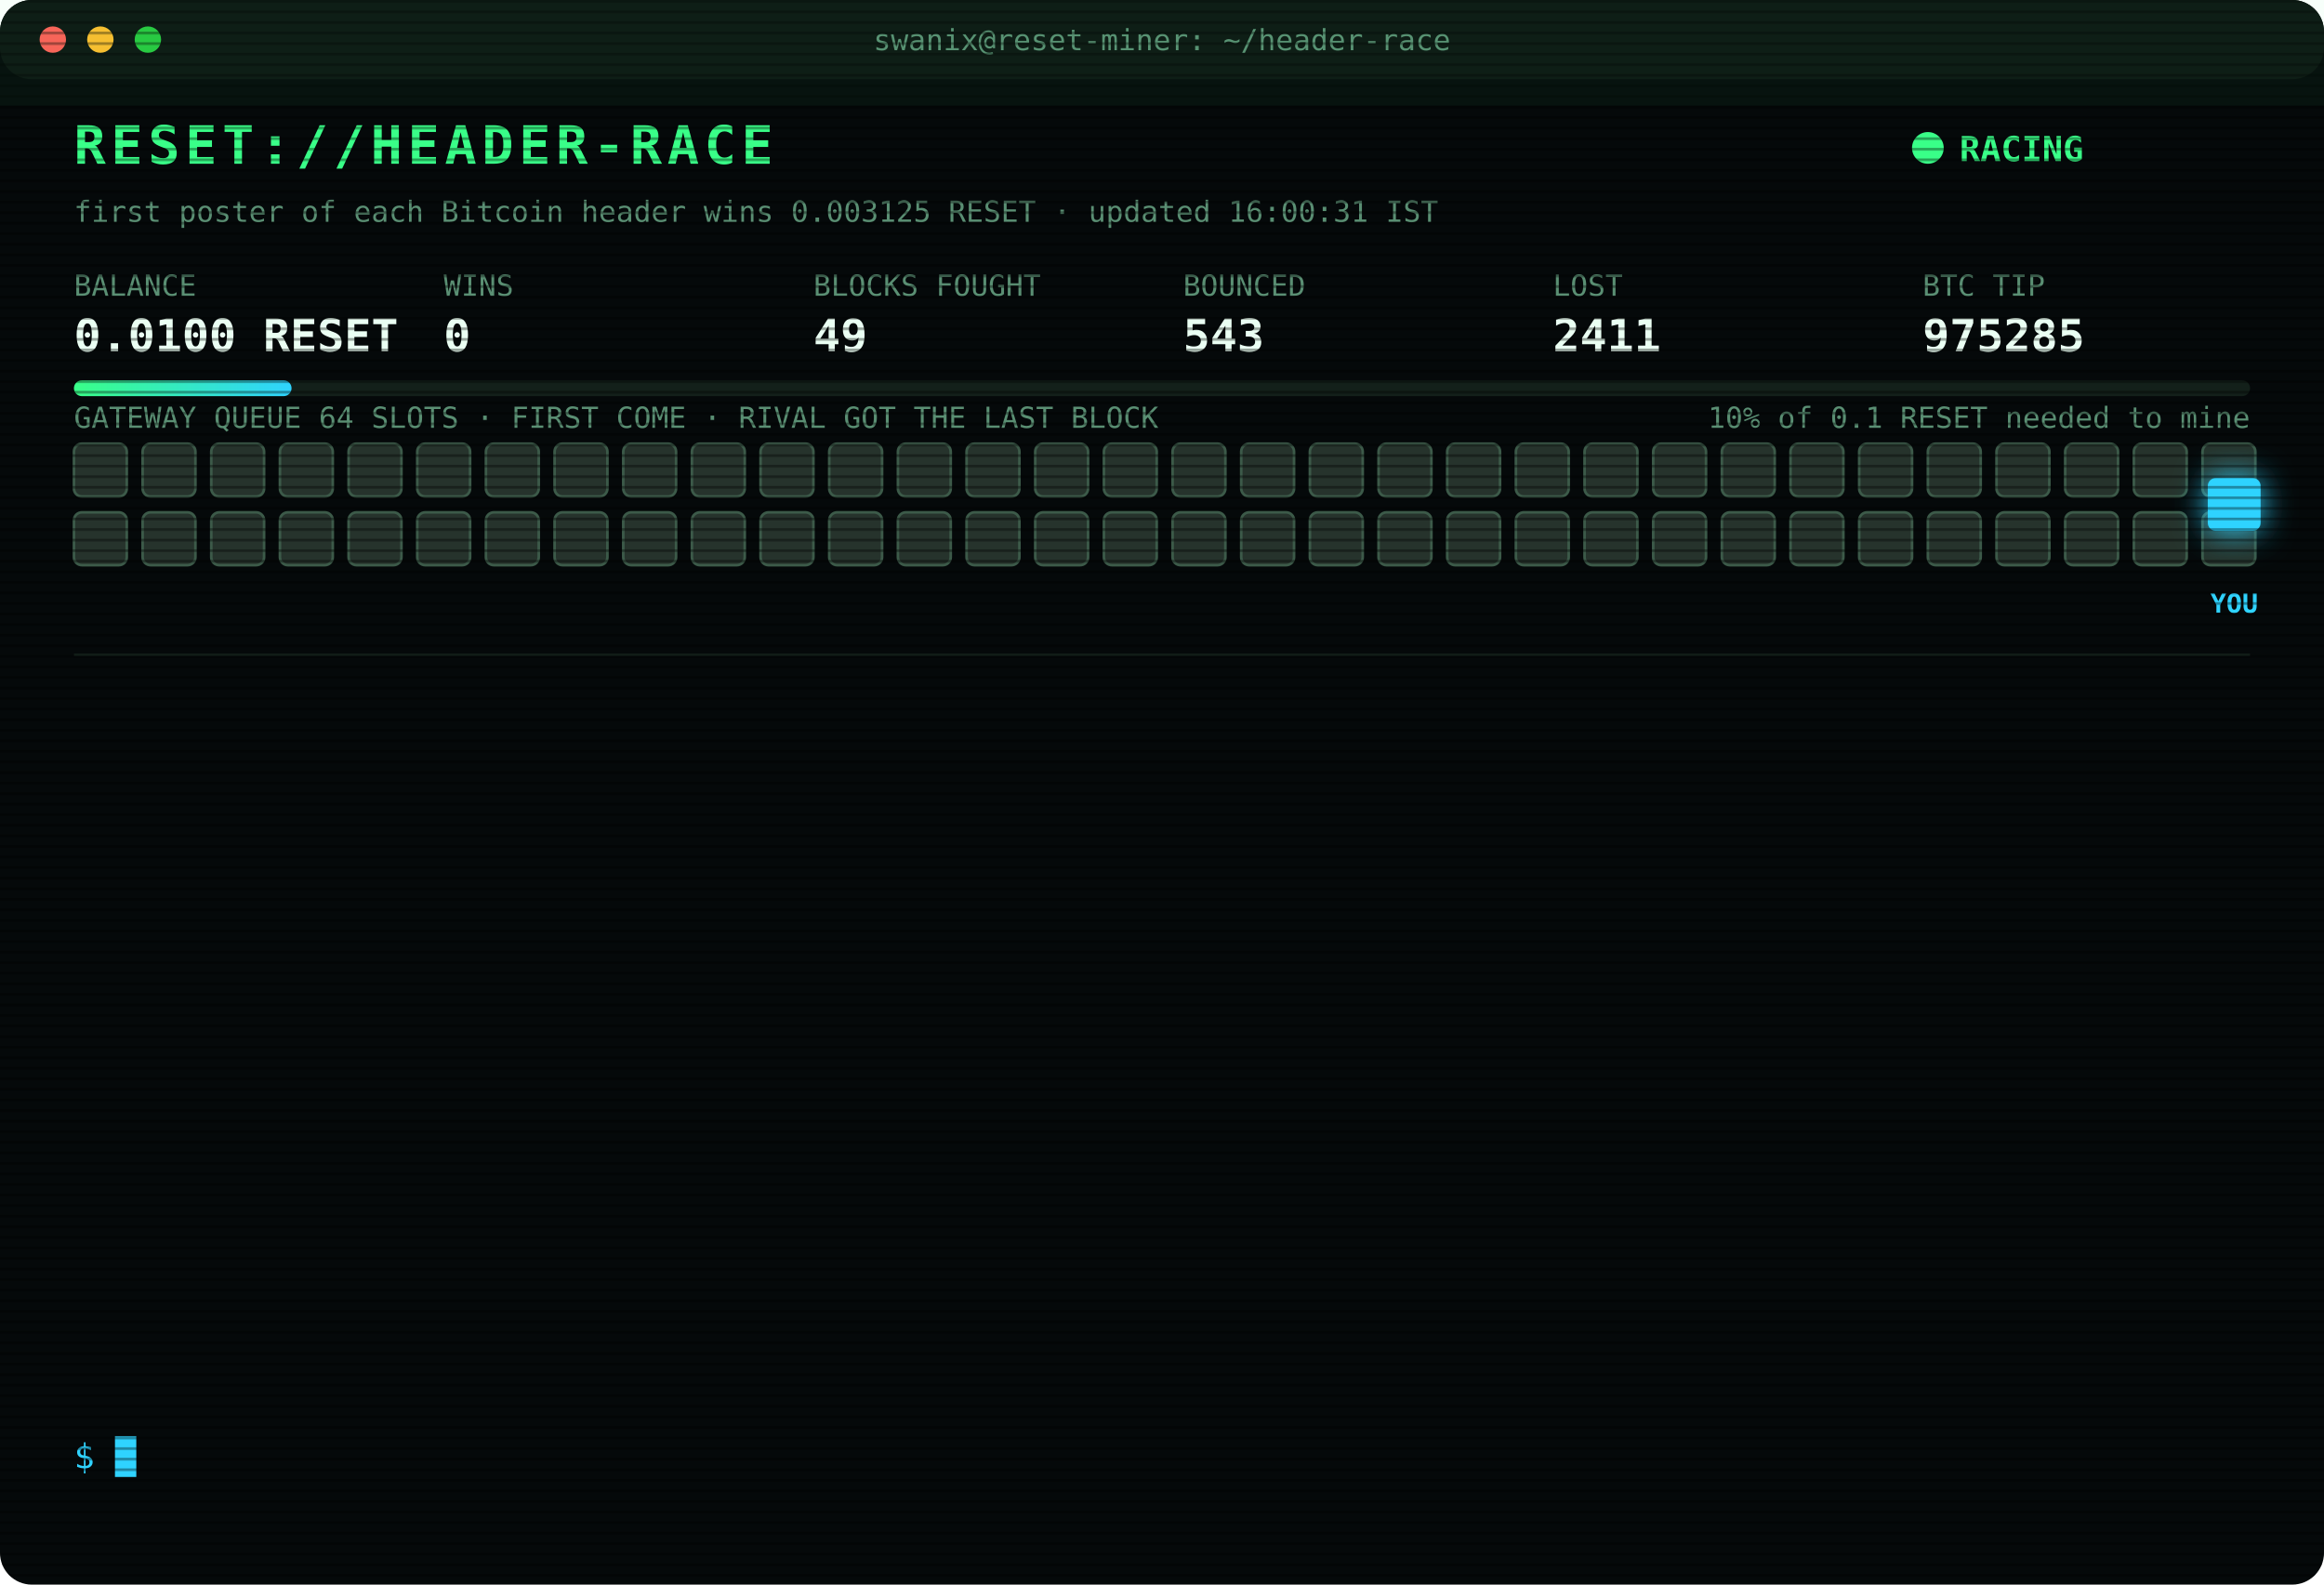
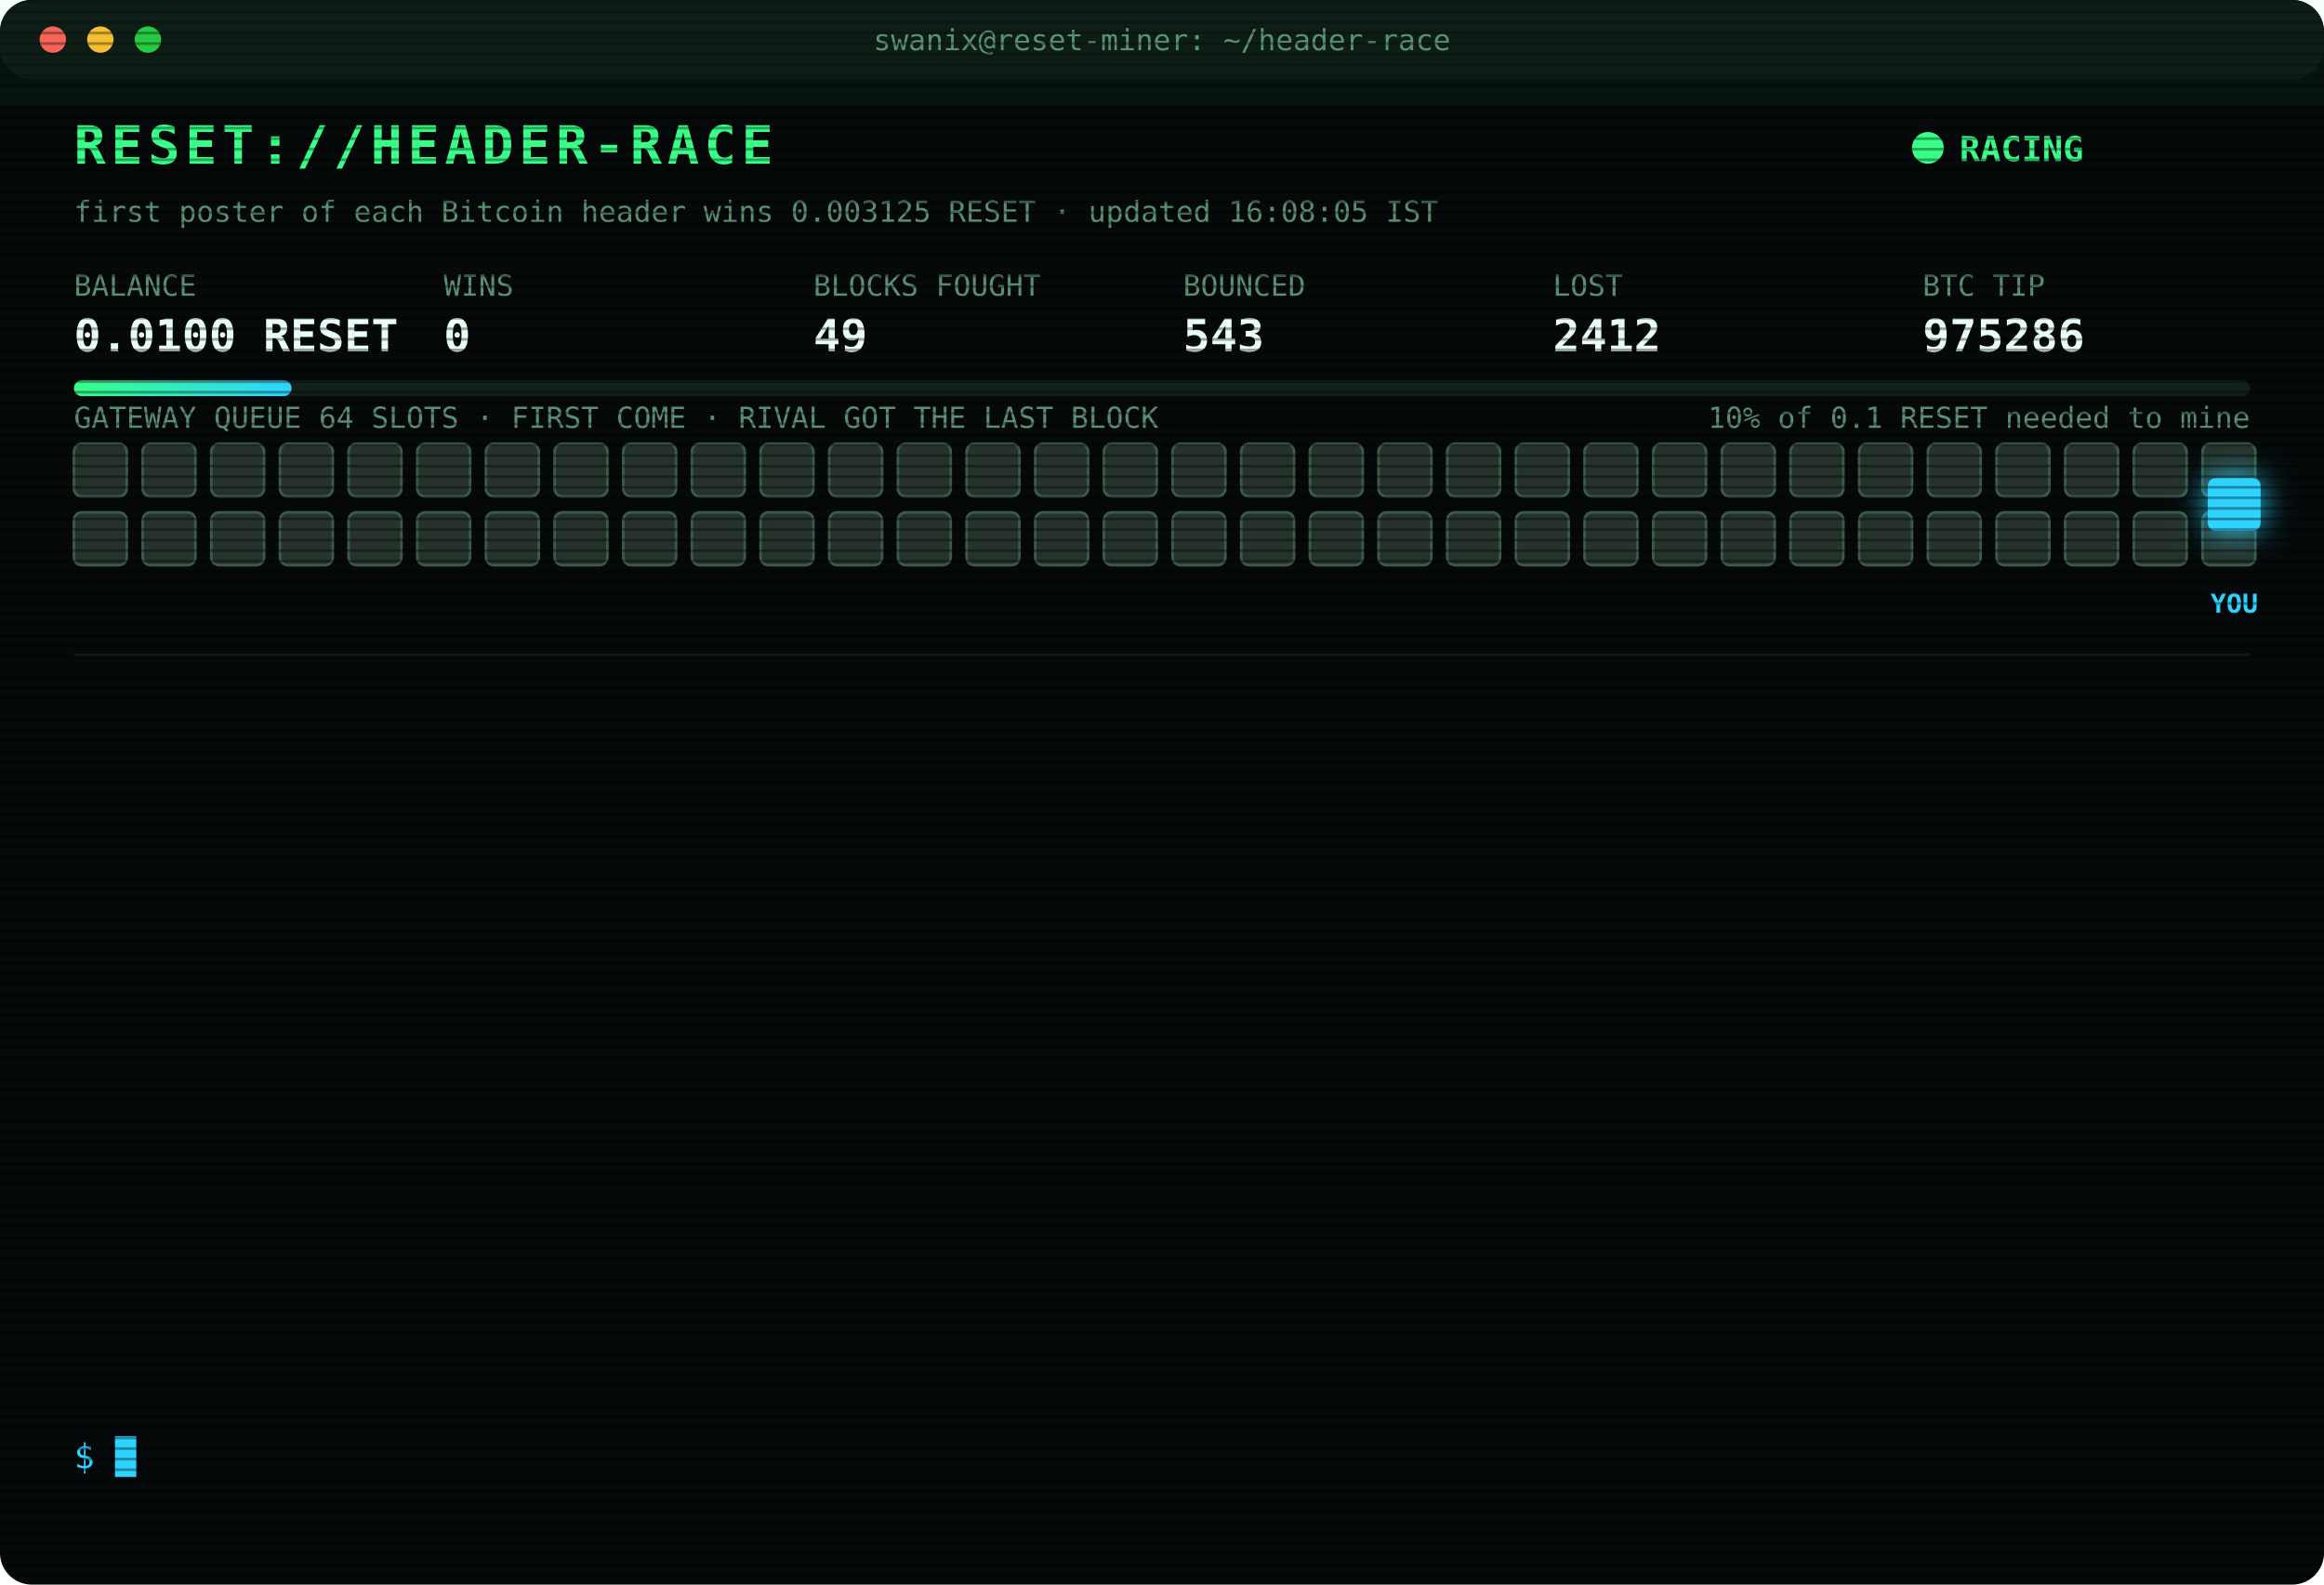
<svg xmlns="http://www.w3.org/2000/svg" width="880" height="600" viewBox="0 0 880 600" font-family="ui-monospace,SFMono-Regular,Menlo,Consolas,monospace">
  <style>
text{font-size:13px;fill:#7CFFB2}
.title{font-size:20px;font-weight:700;fill:#39FF88;letter-spacing:2px;animation:glitch 3s infinite steps(1)}
.sub{fill:#2fd3ff}.k{fill:#5a8f73;font-size:11px}.v{font-size:17px;font-weight:700;fill:#eafff3}
.ts{fill:#3f6b56}.boot{fill:#2fd3ff}.dim{fill:#5a8f73}.bad{fill:#ff4d6d}.warn{fill:#ffd23f}.mag{fill:#ff5cf0}.win{fill:#39FF88;font-weight:700}
.tag{font-size:10px;fill:#2fd3ff;font-weight:700}
.rival{fill:#26332c;stroke:#3c5a49;animation:jam 1.2s infinite alternate}
.idle{fill:#141c18;stroke:#22302a;animation:breathe 4s infinite}
.me{fill:#2fd3ff;filter:drop-shadow(0 0 6px #2fd3ff)}
.hover{animation:nudge 1.1s infinite ease-in-out}.bounce{animation:kick 1.4s infinite}
.ln{opacity:0;animation:in .4s forwards}
.cur{animation:blink 1s infinite steps(1)}
.scan{animation:scan 6s infinite linear}
.led{animation:blink 1.4s infinite}
@keyframes in{from{opacity:0;transform:translateX(-6px)}to{opacity:1;transform:none}}
@keyframes blink{50%{opacity:0}}
@keyframes jam{to{fill:#33463b}}
@keyframes breathe{50%{opacity:.4}}
@keyframes nudge{50%{transform:translateX(-10px)}}
@keyframes kick{0%,100%{transform:none}30%{transform:translateX(-14px)}55%{transform:translateX(10px) translateY(-6px)}}
@keyframes glitch{0%,92%{transform:none}93%{transform:translateX(2px);fill:#ff4d6d}95%{transform:translateX(-2px);fill:#2fd3ff}97%{transform:none}}
@keyframes scan{from{transform:translateY(-40px)}to{transform:translateY(600px)}}
</style>
  <defs>
    <pattern id="sl" width="4" height="4" patternUnits="userSpaceOnUse">
      <rect width="4" height="1" fill="#000" opacity=".35" />
    </pattern>
    <linearGradient id="bar">
      <stop offset="0" stop-color="#39FF88" />
      <stop offset="1" stop-color="#2fd3ff" />
    </linearGradient>
  </defs>
  <rect width="880" height="600" rx="12" fill="#05090a" />
  <rect width="880" height="30" rx="12" fill="#0d1512" />
  <circle cx="20" cy="15" r="5" fill="#ff5f57" />
  <circle cx="38" cy="15" r="5" fill="#febc2e" />
  <circle cx="56" cy="15" r="5" fill="#28c840" />
  <text x="440" y="19" text-anchor="middle" class="k">swanix@reset-miner: ~/header-race</text>
  <text x="28" y="62" class="title">RESET://HEADER-RACE</text>
  <circle class="led" cx="730" cy="56" r="6" fill="#39FF88" />
  <text x="742" y="61" class="win">RACING</text>
-   <text x="28" y="84" class="k">first poster of each Bitcoin header wins 0.003125 RESET · updated 16:00:31 IST</text>
+   <text x="28" y="84" class="k">first poster of each Bitcoin header wins 0.003125 RESET · updated 16:08:05 IST</text>
  <text x="28" y="112" class="k">BALANCE</text>
  <text x="28" y="133" class="v">0.0100 RESET</text>
  <text x="168" y="112" class="k">WINS</text>
  <text x="168" y="133" class="v">0</text>
  <text x="308" y="112" class="k">BLOCKS FOUGHT</text>
  <text x="308" y="133" class="v">49</text>
  <text x="448" y="112" class="k">BOUNCED</text>
  <text x="448" y="133" class="v">543</text>
  <text x="588" y="112" class="k">LOST</text>
-   <text x="588" y="133" class="v">2411</text>
+   <text x="588" y="133" class="v">2412</text>
  <text x="728" y="112" class="k">BTC TIP</text>
-   <text x="728" y="133" class="v">975285</text>
+   <text x="728" y="133" class="v">975286</text>
  <rect x="28" y="144" width="824" height="6" rx="3" fill="#13201a" />
  <rect x="28" y="144" width="82.4" height="6" rx="3" fill="url(#bar)" />
  <text x="852" y="162" text-anchor="end" class="k">10% of 0.1 RESET needed to mine</text>
  <text x="28" y="162" class="k">GATEWAY QUEUE 64 SLOTS · FIRST COME · RIVAL GOT THE LAST BLOCK</text>
  <rect class="rival" x="28" y="168" width="20" height="20" rx="3" style="animation-delay:0.00s" />
  <rect class="rival" x="54" y="168" width="20" height="20" rx="3" style="animation-delay:0.05s" />
  <rect class="rival" x="80" y="168" width="20" height="20" rx="3" style="animation-delay:0.10s" />
  <rect class="rival" x="106" y="168" width="20" height="20" rx="3" style="animation-delay:0.15s" />
  <rect class="rival" x="132" y="168" width="20" height="20" rx="3" style="animation-delay:0.20s" />
  <rect class="rival" x="158" y="168" width="20" height="20" rx="3" style="animation-delay:0.25s" />
  <rect class="rival" x="184" y="168" width="20" height="20" rx="3" style="animation-delay:0.30s" />
  <rect class="rival" x="210" y="168" width="20" height="20" rx="3" style="animation-delay:0.35s" />
  <rect class="rival" x="236" y="168" width="20" height="20" rx="3" style="animation-delay:0.40s" />
  <rect class="rival" x="262" y="168" width="20" height="20" rx="3" style="animation-delay:0.45s" />
  <rect class="rival" x="288" y="168" width="20" height="20" rx="3" style="animation-delay:0.50s" />
  <rect class="rival" x="314" y="168" width="20" height="20" rx="3" style="animation-delay:0.55s" />
  <rect class="rival" x="340" y="168" width="20" height="20" rx="3" style="animation-delay:0.60s" />
  <rect class="rival" x="366" y="168" width="20" height="20" rx="3" style="animation-delay:0.65s" />
  <rect class="rival" x="392" y="168" width="20" height="20" rx="3" style="animation-delay:0.70s" />
  <rect class="rival" x="418" y="168" width="20" height="20" rx="3" style="animation-delay:0.75s" />
  <rect class="rival" x="444" y="168" width="20" height="20" rx="3" style="animation-delay:0.80s" />
  <rect class="rival" x="470" y="168" width="20" height="20" rx="3" style="animation-delay:0.85s" />
  <rect class="rival" x="496" y="168" width="20" height="20" rx="3" style="animation-delay:0.90s" />
  <rect class="rival" x="522" y="168" width="20" height="20" rx="3" style="animation-delay:0.95s" />
  <rect class="rival" x="548" y="168" width="20" height="20" rx="3" style="animation-delay:1.00s" />
  <rect class="rival" x="574" y="168" width="20" height="20" rx="3" style="animation-delay:1.05s" />
  <rect class="rival" x="600" y="168" width="20" height="20" rx="3" style="animation-delay:1.10s" />
  <rect class="rival" x="626" y="168" width="20" height="20" rx="3" style="animation-delay:1.15s" />
  <rect class="rival" x="652" y="168" width="20" height="20" rx="3" style="animation-delay:1.20s" />
  <rect class="rival" x="678" y="168" width="20" height="20" rx="3" style="animation-delay:1.25s" />
  <rect class="rival" x="704" y="168" width="20" height="20" rx="3" style="animation-delay:1.30s" />
  <rect class="rival" x="730" y="168" width="20" height="20" rx="3" style="animation-delay:1.35s" />
  <rect class="rival" x="756" y="168" width="20" height="20" rx="3" style="animation-delay:1.40s" />
  <rect class="rival" x="782" y="168" width="20" height="20" rx="3" style="animation-delay:1.45s" />
  <rect class="rival" x="808" y="168" width="20" height="20" rx="3" style="animation-delay:1.50s" />
  <rect class="rival" x="834" y="168" width="20" height="20" rx="3" style="animation-delay:1.55s" />
  <rect class="rival" x="28" y="194" width="20" height="20" rx="3" style="animation-delay:1.60s" />
  <rect class="rival" x="54" y="194" width="20" height="20" rx="3" style="animation-delay:1.65s" />
  <rect class="rival" x="80" y="194" width="20" height="20" rx="3" style="animation-delay:1.70s" />
  <rect class="rival" x="106" y="194" width="20" height="20" rx="3" style="animation-delay:1.75s" />
  <rect class="rival" x="132" y="194" width="20" height="20" rx="3" style="animation-delay:1.80s" />
  <rect class="rival" x="158" y="194" width="20" height="20" rx="3" style="animation-delay:1.85s" />
  <rect class="rival" x="184" y="194" width="20" height="20" rx="3" style="animation-delay:1.90s" />
  <rect class="rival" x="210" y="194" width="20" height="20" rx="3" style="animation-delay:1.95s" />
  <rect class="rival" x="236" y="194" width="20" height="20" rx="3" style="animation-delay:2.00s" />
  <rect class="rival" x="262" y="194" width="20" height="20" rx="3" style="animation-delay:2.05s" />
  <rect class="rival" x="288" y="194" width="20" height="20" rx="3" style="animation-delay:2.10s" />
  <rect class="rival" x="314" y="194" width="20" height="20" rx="3" style="animation-delay:2.15s" />
  <rect class="rival" x="340" y="194" width="20" height="20" rx="3" style="animation-delay:2.20s" />
  <rect class="rival" x="366" y="194" width="20" height="20" rx="3" style="animation-delay:2.25s" />
  <rect class="rival" x="392" y="194" width="20" height="20" rx="3" style="animation-delay:2.30s" />
  <rect class="rival" x="418" y="194" width="20" height="20" rx="3" style="animation-delay:2.35s" />
  <rect class="rival" x="444" y="194" width="20" height="20" rx="3" style="animation-delay:2.40s" />
  <rect class="rival" x="470" y="194" width="20" height="20" rx="3" style="animation-delay:2.45s" />
  <rect class="rival" x="496" y="194" width="20" height="20" rx="3" style="animation-delay:2.50s" />
  <rect class="rival" x="522" y="194" width="20" height="20" rx="3" style="animation-delay:2.55s" />
  <rect class="rival" x="548" y="194" width="20" height="20" rx="3" style="animation-delay:2.60s" />
  <rect class="rival" x="574" y="194" width="20" height="20" rx="3" style="animation-delay:2.65s" />
  <rect class="rival" x="600" y="194" width="20" height="20" rx="3" style="animation-delay:2.70s" />
  <rect class="rival" x="626" y="194" width="20" height="20" rx="3" style="animation-delay:2.75s" />
  <rect class="rival" x="652" y="194" width="20" height="20" rx="3" style="animation-delay:2.80s" />
  <rect class="rival" x="678" y="194" width="20" height="20" rx="3" style="animation-delay:2.85s" />
  <rect class="rival" x="704" y="194" width="20" height="20" rx="3" style="animation-delay:2.90s" />
  <rect class="rival" x="730" y="194" width="20" height="20" rx="3" style="animation-delay:2.95s" />
  <rect class="rival" x="756" y="194" width="20" height="20" rx="3" style="animation-delay:3.00s" />
  <rect class="rival" x="782" y="194" width="20" height="20" rx="3" style="animation-delay:3.05s" />
  <rect class="rival" x="808" y="194" width="20" height="20" rx="3" style="animation-delay:3.10s" />
  <rect class="rival" x="834" y="194" width="20" height="20" rx="3" style="animation-delay:3.15s" />
  <g class="hover">
    <rect class="me" x="836" y="181" width="20" height="20" rx="3" />
    <text class="tag" x="846" y="232" text-anchor="middle">YOU</text>
  </g>
  <line x1="28" x2="852" y1="248" y2="248" stroke="#13201a" />
  <g class="ln" style="animation-delay:0.40s">
-     <text x="28" y="270" class="ts">13:11:04</text>
-     <text x="104" y="270" class="bad">[LOST] #975275 taken by a rival miner</text>
+     <text x="28" y="270" class="ts">13:37:45</text>
+     <text x="104" y="270" class="bad">[LOST] #975276 taken by a rival miner</text>
  </g>
  <g class="ln" style="animation-delay:0.65s">
-     <text x="28" y="292" class="ts">13:37:45</text>
-     <text x="104" y="292" class="bad">[LOST] #975276 taken by a rival miner</text>
+     <text x="28" y="292" class="ts">13:41:46</text>
+     <text x="104" y="292" class="bad">[LOST] #975277 taken by a rival miner</text>
  </g>
  <g class="ln" style="animation-delay:0.90s">
-     <text x="28" y="314" class="ts">13:41:46</text>
-     <text x="104" y="314" class="bad">[LOST] #975277 taken by a rival miner</text>
+     <text x="28" y="314" class="ts">13:46:39</text>
+     <text x="104" y="314" class="bad">[LOST] #975278 taken by a rival miner</text>
  </g>
  <g class="ln" style="animation-delay:1.15s">
-     <text x="28" y="336" class="ts">13:46:39</text>
-     <text x="104" y="336" class="bad">[LOST] #975278 taken by a rival miner</text>
+     <text x="28" y="336" class="ts">14:12:28</text>
+     <text x="104" y="336" class="bad">[LOST] #975279 taken by a rival miner</text>
  </g>
  <g class="ln" style="animation-delay:1.40s">
-     <text x="28" y="358" class="ts">14:12:28</text>
-     <text x="104" y="358" class="bad">[LOST] #975279 taken by a rival miner</text>
+     <text x="28" y="358" class="ts">14:22:37</text>
+     <text x="104" y="358" class="bad">[LOST] #975280 taken by a rival miner</text>
  </g>
  <g class="ln" style="animation-delay:1.65s">
-     <text x="28" y="380" class="ts">14:22:37</text>
-     <text x="104" y="380" class="bad">[LOST] #975280 taken by a rival miner</text>
+     <text x="28" y="380" class="ts">15:08:01</text>
+     <text x="104" y="380" class="bad">[LOST] #975281 taken by a rival miner</text>
  </g>
  <g class="ln" style="animation-delay:1.90s">
-     <text x="28" y="402" class="ts">15:08:01</text>
-     <text x="104" y="402" class="bad">[LOST] #975281 taken by a rival miner</text>
+     <text x="28" y="402" class="ts">15:10:34</text>
+     <text x="104" y="402" class="dim">[STINT END] calls 754 · wins 0</text>
  </g>
  <g class="ln" style="animation-delay:2.15s">
-     <text x="28" y="424" class="ts">15:10:34</text>
-     <text x="104" y="424" class="dim">[STINT END] calls 754 · wins 0</text>
+     <text x="28" y="424" class="ts">15:15:26</text>
+     <text x="104" y="424" class="boot">[BOOT] racer v3 online · 3 feeds · stint 340m</text>
  </g>
  <g class="ln" style="animation-delay:2.40s">
-     <text x="28" y="446" class="ts">15:15:26</text>
-     <text x="104" y="446" class="boot">[BOOT] racer v3 online · 3 feeds · stint 340m</text>
+     <text x="28" y="446" class="ts">15:36:11</text>
+     <text x="104" y="446" class="bad">[LOST] #975282 taken by a rival miner</text>
  </g>
  <g class="ln" style="animation-delay:2.65s">
-     <text x="28" y="468" class="ts">15:36:11</text>
-     <text x="104" y="468" class="bad">[LOST] #975282 taken by a rival miner</text>
+     <text x="28" y="468" class="ts">15:36:33</text>
+     <text x="104" y="468" class="bad">[LOST] #975283 taken by a rival miner</text>
  </g>
  <g class="ln" style="animation-delay:2.90s">
-     <text x="28" y="490" class="ts">15:36:33</text>
-     <text x="104" y="490" class="bad">[LOST] #975283 taken by a rival miner</text>
+     <text x="28" y="490" class="ts">15:46:06</text>
+     <text x="104" y="490" class="bad">[LOST] #975284 taken by a rival miner</text>
  </g>
  <g class="ln" style="animation-delay:3.15s">
-     <text x="28" y="512" class="ts">15:46:06</text>
-     <text x="104" y="512" class="bad">[LOST] #975284 taken by a rival miner</text>
+     <text x="28" y="512" class="ts">15:58:45</text>
+     <text x="104" y="512" class="bad">[LOST] #975285 taken by a rival miner</text>
  </g>
  <g class="ln" style="animation-delay:3.40s">
-     <text x="28" y="534" class="ts">15:58:45</text>
-     <text x="104" y="534" class="bad">[LOST] #975285 taken by a rival miner</text>
+     <text x="28" y="534" class="ts">16:08:05</text>
+     <text x="104" y="534" class="bad">[LOST] #975286 taken by a rival miner</text>
  </g>
  <text x="28" y="556" class="sub">$ <tspan class="cur">█</tspan>
  </text>
  <rect width="880" height="600" rx="12" fill="url(#sl)" pointer-events="none" />
  <rect class="scan" width="880" height="40" fill="#39FF88" opacity=".04" />
</svg>
